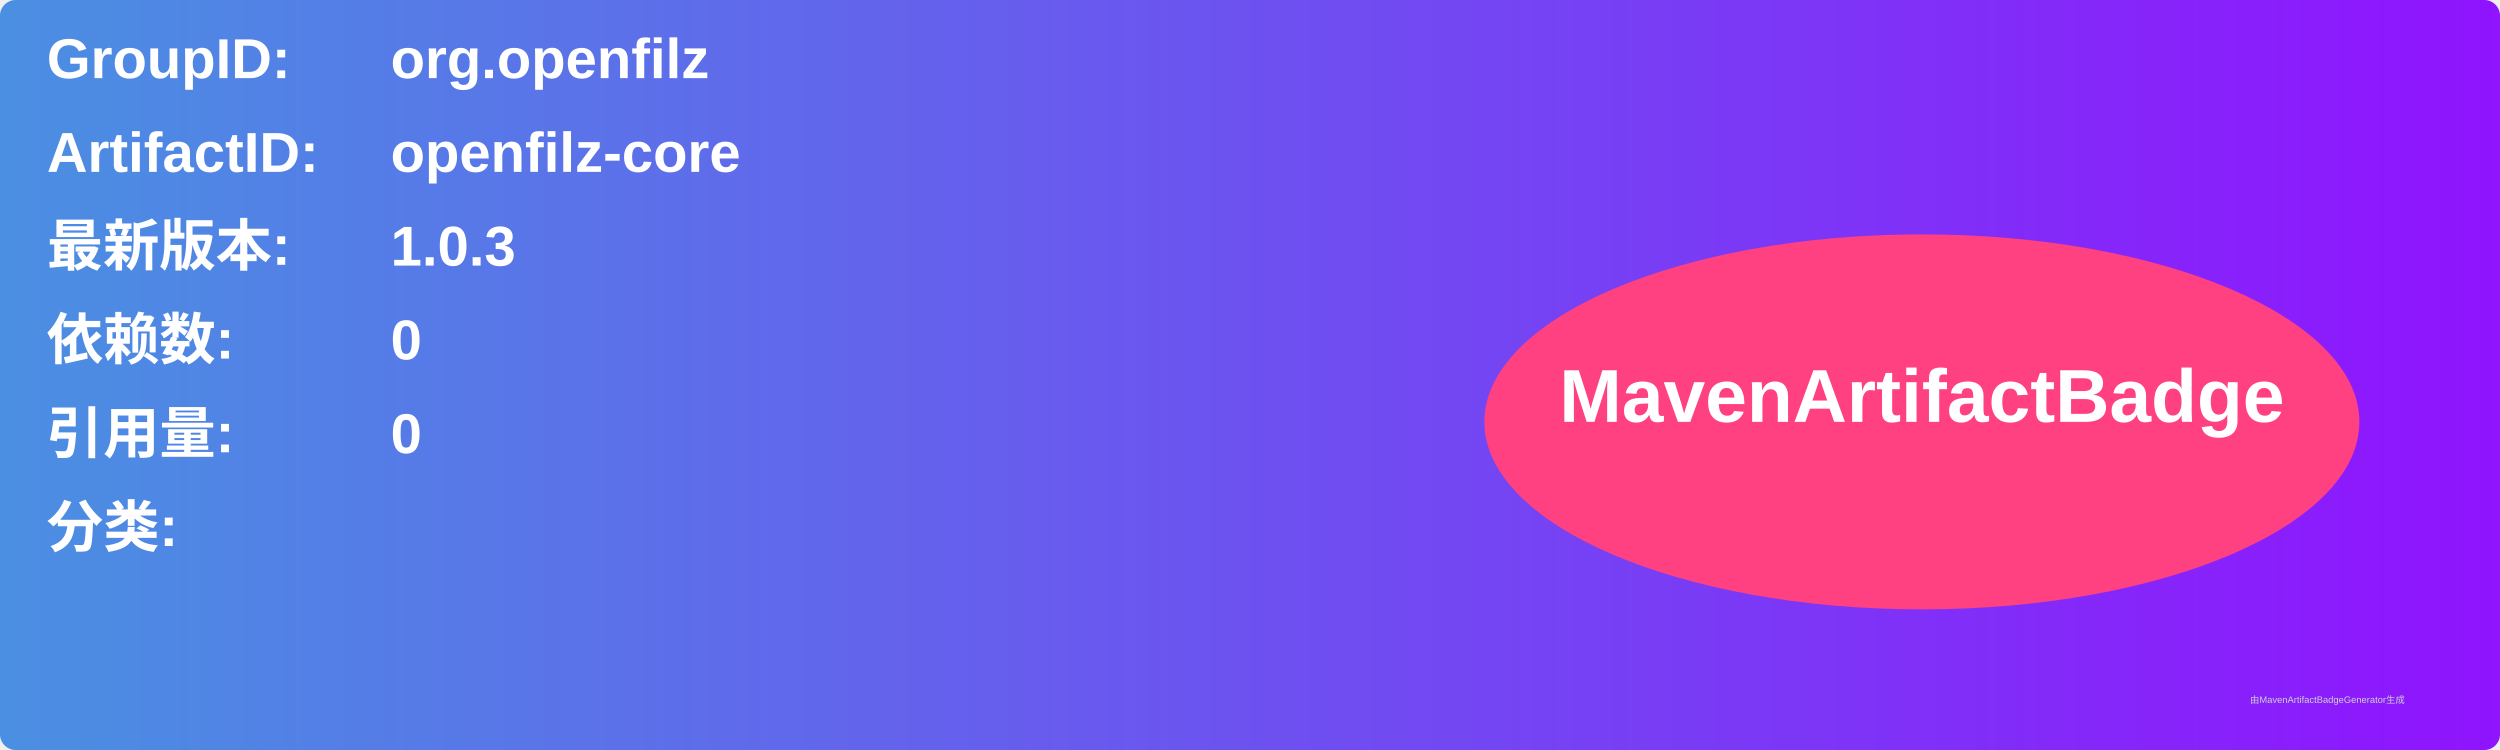
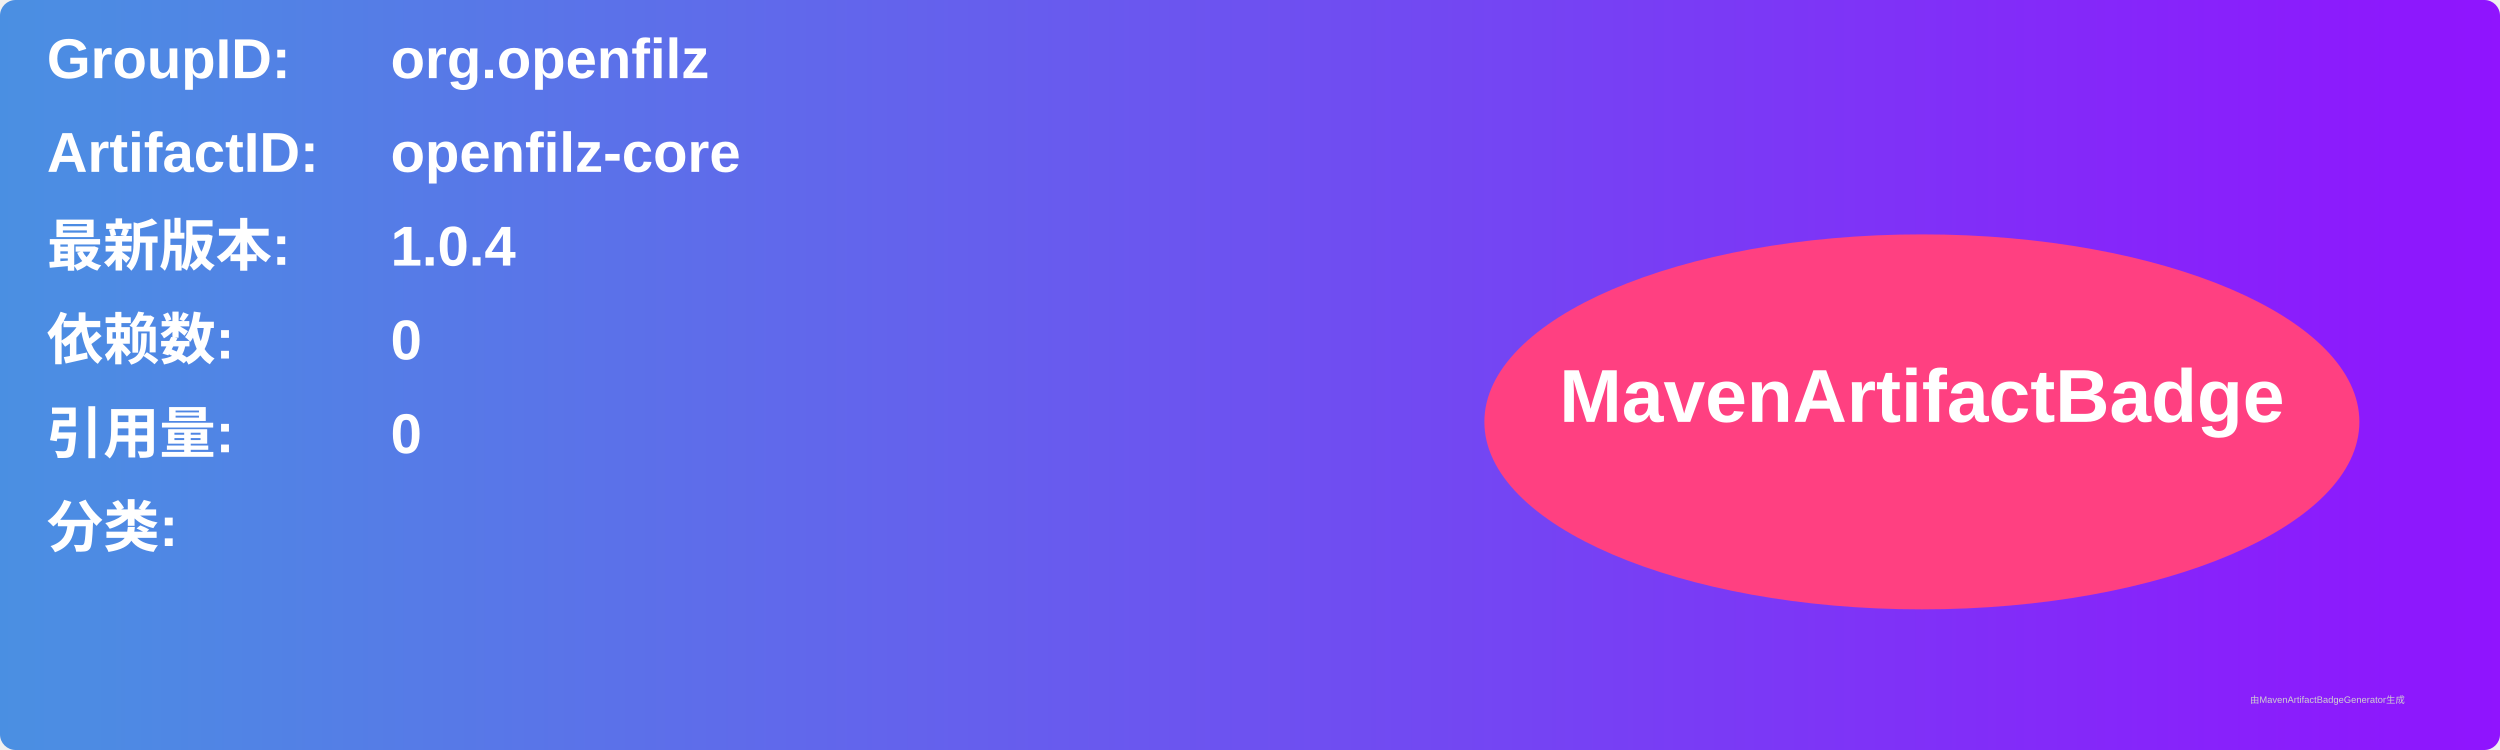
<svg xmlns="http://www.w3.org/2000/svg" width="800" height="240" viewBox="0 0 800 240">
  <linearGradient id="grad" x1="0%" y1="0%" x2="100%" y2="0%">
    <stop offset="0%" stop-color="#4a90e2" />
    <stop offset="100%" stop-color="#9013fe" />
  </linearGradient>
  <rect width="100%" height="100%" rx="5" ry="5" fill="url(#grad)" />
  <g transform="translate(15, 15)">
    <text x="0" y="10" font-family="Arial" font-size="18" fill="white" font-weight="bold" width="260">GroupID:</text>
    <text x="110" y="10" font-family="Arial" font-size="18" fill="white" font-weight="bold" width="460">org.openfilz</text>
    <text x="0" y="40" font-family="Arial" font-size="18" fill="white" font-weight="bold" width="260">ArtifactID:</text>
    <text x="110" y="40" font-family="Arial" font-size="18" fill="white" font-weight="bold" width="460">openfilz-core</text>
    <text x="0" y="70" font-family="Arial" font-size="18" fill="white" font-weight="bold">最新版本:</text>
    <text x="110" y="70" font-family="Arial" font-size="18" fill="white" font-weight="bold">
-       <tspan font-weight="bold">1.0.3</tspan>
+       <tspan font-weight="bold">1.0.4</tspan>
    </text>
    <text x="0" y="100" font-family="Arial" font-size="18" fill="white" font-weight="bold">依赖数: </text>
    <text x="110" y="100" font-family="Arial" font-size="18" fill="white">
      <tspan font-weight="bold">0</tspan>
    </text>
    <text x="0" y="130" font-family="Arial" font-size="18" fill="white" font-weight="bold">引用量: </text>
    <text x="110" y="130" font-family="Arial" font-size="18" fill="white">
      <tspan font-weight="bold">0</tspan>
    </text>
    <text x="0" y="160" font-family="Arial" font-size="18" fill="white" font-weight="bold">分类:</text>
    <text x="10" y="190" font-family="Arial" font-size="10" fill="white">
      <tspan font-weight="bold" />
    </text>
    <ellipse cx="600" cy="120" rx="140" ry="60" fill="#ff4081" />
    <text x="600" y="120" text-anchor="middle" font-family="Arial" font-size="24" fill="white" font-weight="bold">MavenArtifactBadge</text>
  </g>
  <text x="720" y="225" font-family="Arial" font-size="3" fill="#d0d0d0">由MavenArtifactBadgeGenerator生成</text>
</svg>
